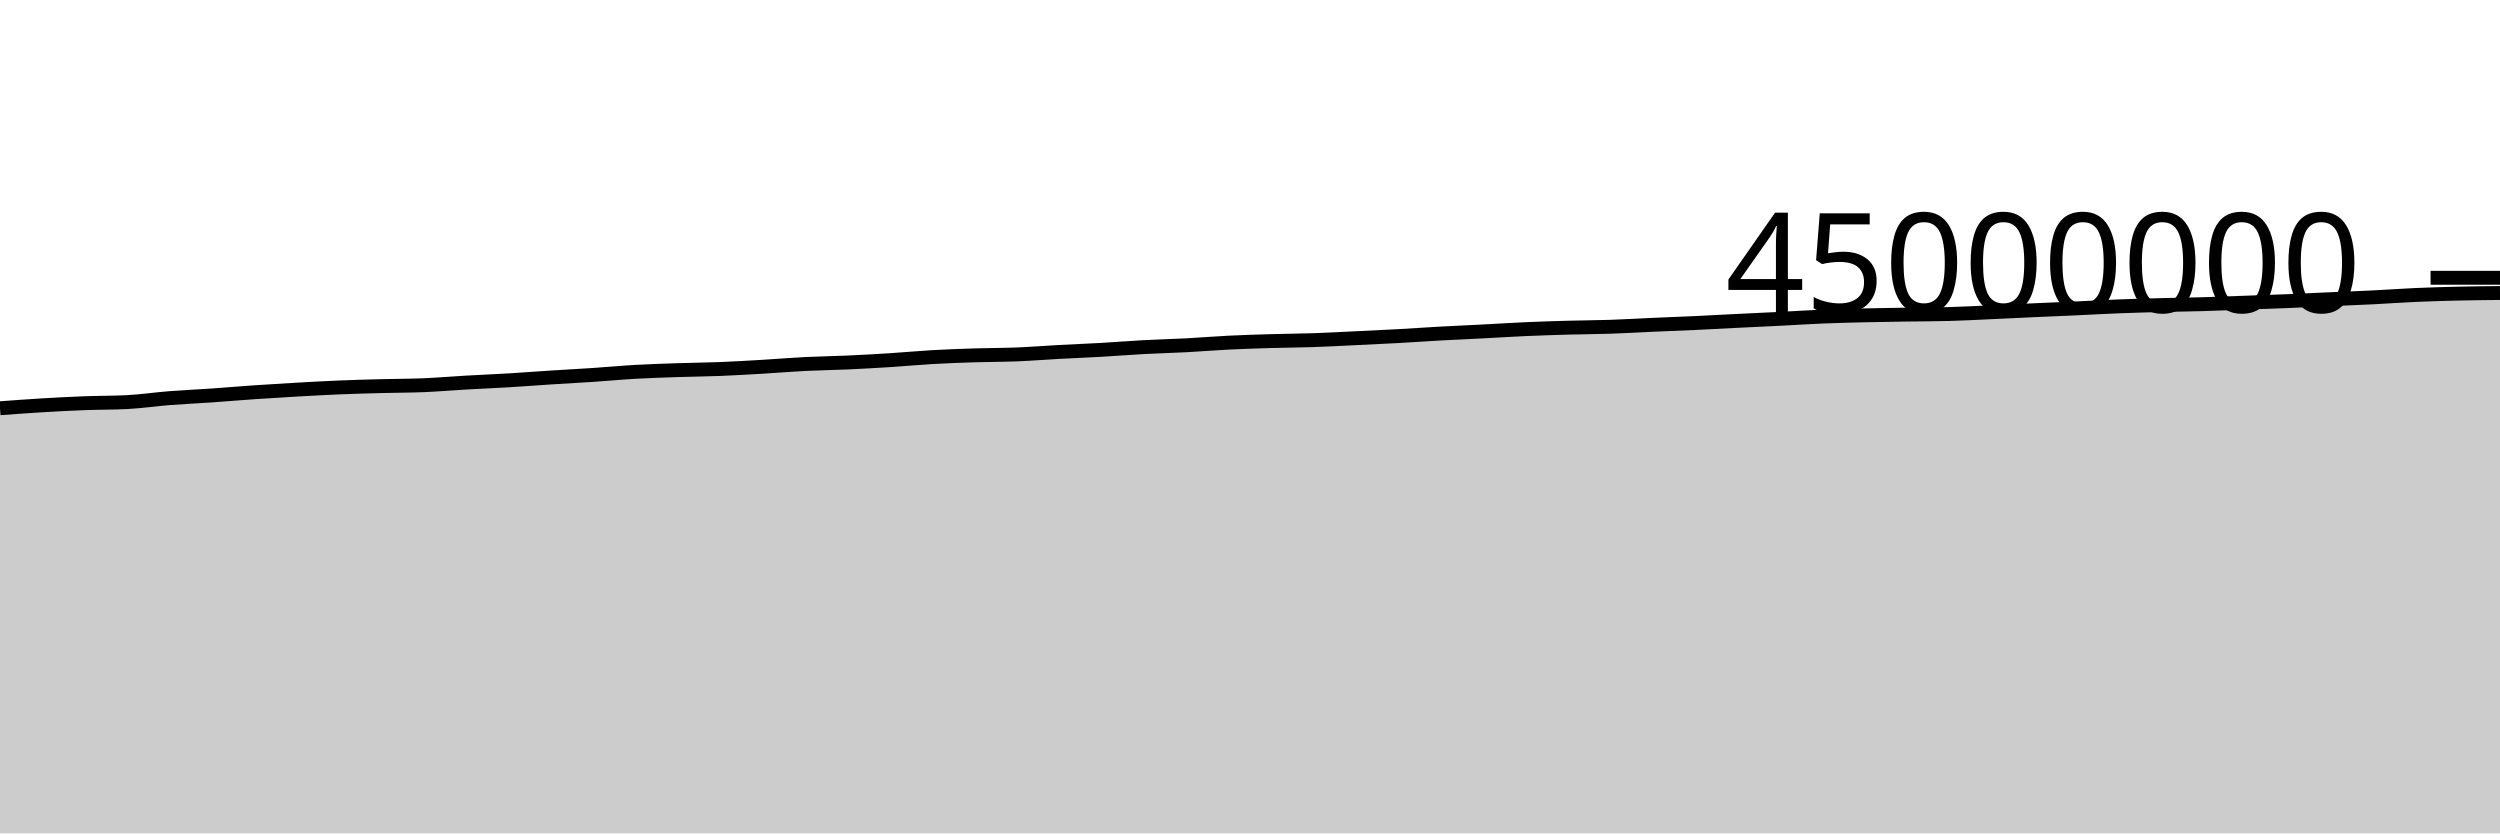
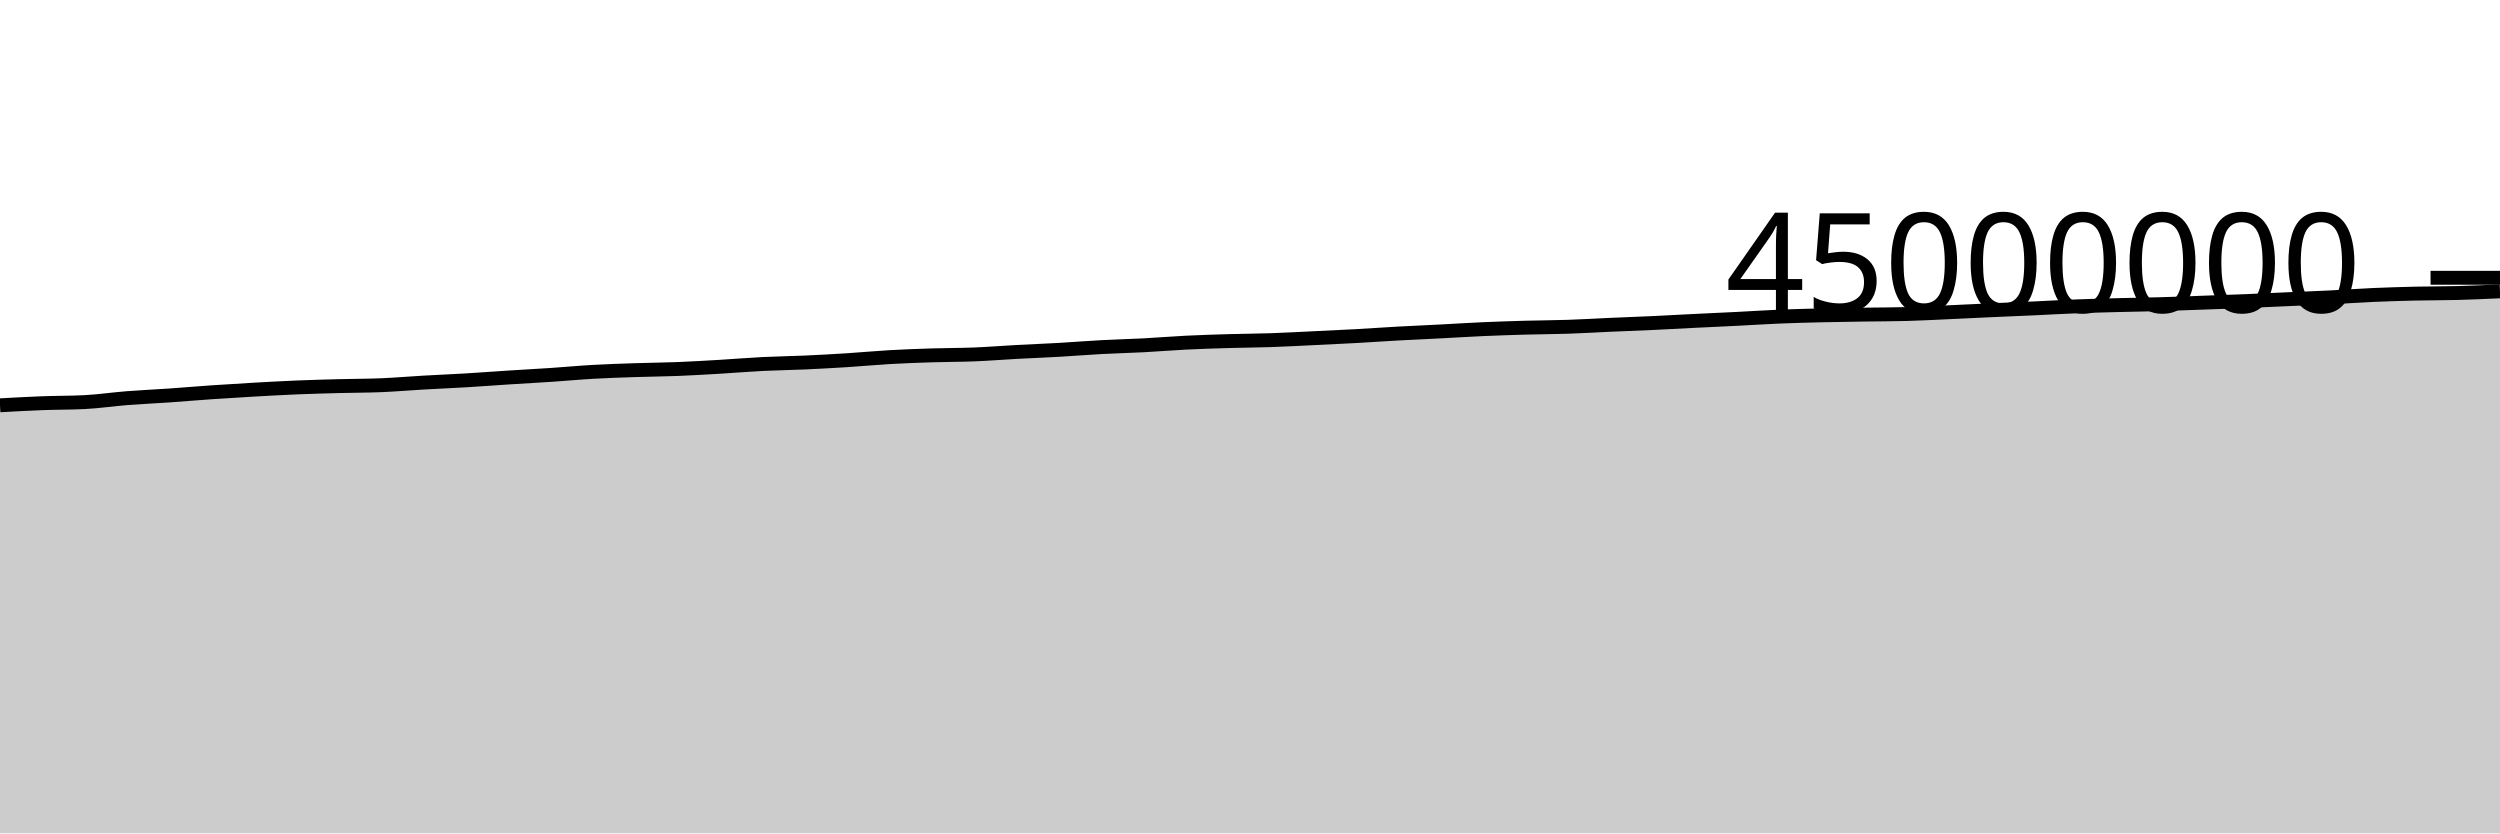
<svg xmlns="http://www.w3.org/2000/svg" viewBox="0 0 180 60">
  <g transform="translate(0,20)">
-     <path class="area" fill="rgba(0, 0, 0, 0.2)" d="M0,9.394C1.017,9.318,2.034,9.242,3.051,9.182C4.068,9.121,5.085,9.068,6.102,9.03C7.119,8.991,8.136,9.004,9.153,8.951C10.169,8.899,11.186,8.746,12.203,8.666C13.22,8.587,14.237,8.543,15.254,8.473C16.271,8.402,17.288,8.312,18.305,8.243C19.322,8.173,20.339,8.111,21.356,8.053C22.373,7.996,23.39,7.939,24.407,7.896C25.424,7.854,26.441,7.827,27.458,7.8C28.475,7.773,29.492,7.777,30.508,7.735C31.525,7.692,32.542,7.603,33.559,7.545C34.576,7.486,35.593,7.446,36.61,7.385C37.627,7.324,38.644,7.246,39.661,7.18C40.678,7.115,41.695,7.062,42.712,6.994C43.729,6.926,44.746,6.829,45.763,6.772C46.78,6.714,47.797,6.683,48.814,6.649C49.831,6.615,50.847,6.608,51.864,6.568C52.881,6.527,53.898,6.466,54.915,6.406C55.932,6.346,56.949,6.259,57.966,6.208C58.983,6.157,60,6.146,61.017,6.1C62.034,6.054,63.051,5.997,64.068,5.933C65.085,5.868,66.102,5.77,67.119,5.712C68.136,5.654,69.153,5.617,70.169,5.585C71.186,5.552,72.203,5.559,73.22,5.518C74.237,5.477,75.254,5.394,76.271,5.339C77.288,5.284,78.305,5.246,79.322,5.188C80.339,5.129,81.356,5.045,82.373,4.991C83.39,4.936,84.407,4.913,85.424,4.86C86.441,4.806,87.458,4.719,88.475,4.669C89.492,4.619,90.508,4.588,91.525,4.558C92.542,4.528,93.559,4.525,94.576,4.49C95.593,4.456,96.61,4.398,97.627,4.35C98.644,4.301,99.661,4.255,100.678,4.199C101.695,4.143,102.712,4.07,103.729,4.014C104.746,3.958,105.763,3.914,106.78,3.862C107.797,3.809,108.814,3.744,109.831,3.699C110.847,3.654,111.864,3.621,112.881,3.592C113.898,3.564,114.915,3.562,115.932,3.528C116.949,3.494,117.966,3.432,118.983,3.387C120,3.343,121.017,3.306,122.034,3.259C123.051,3.211,124.068,3.153,125.085,3.103C126.102,3.052,127.119,3.009,128.136,2.957C129.153,2.906,130.169,2.837,131.186,2.795C132.203,2.753,133.22,2.728,134.237,2.704C135.254,2.68,136.271,2.667,137.288,2.651C138.305,2.636,139.322,2.638,140.339,2.61C141.356,2.583,142.373,2.526,143.39,2.48C144.407,2.434,145.424,2.382,146.441,2.336C147.458,2.29,148.475,2.25,149.492,2.204C150.508,2.157,151.525,2.098,152.542,2.059C153.559,2.019,154.576,1.992,155.593,1.966C156.61,1.939,157.627,1.929,158.644,1.899C159.661,1.87,160.678,1.828,161.695,1.791C162.712,1.755,163.729,1.721,164.746,1.679C165.763,1.637,166.78,1.586,167.797,1.541C168.814,1.497,169.831,1.461,170.847,1.41C171.864,1.36,172.881,1.284,173.898,1.239C174.915,1.194,175.932,1.164,176.949,1.14C177.966,1.117,178.983,1.107,180,1.097L180,40C178.983,40,177.966,40,176.949,40C175.932,40,174.915,40,173.898,40C172.881,40,171.864,40,170.847,40C169.831,40,168.814,40,167.797,40C166.78,40,165.763,40,164.746,40C163.729,40,162.712,40,161.695,40C160.678,40,159.661,40,158.644,40C157.627,40,156.61,40,155.593,40C154.576,40,153.559,40,152.542,40C151.525,40,150.508,40,149.492,40C148.475,40,147.458,40,146.441,40C145.424,40,144.407,40,143.39,40C142.373,40,141.356,40,140.339,40C139.322,40,138.305,40,137.288,40C136.271,40,135.254,40,134.237,40C133.22,40,132.203,40,131.186,40C130.169,40,129.153,40,128.136,40C127.119,40,126.102,40,125.085,40C124.068,40,123.051,40,122.034,40C121.017,40,120,40,118.983,40C117.966,40,116.949,40,115.932,40C114.915,40,113.898,40,112.881,40C111.864,40,110.847,40,109.831,40C108.814,40,107.797,40,106.78,40C105.763,40,104.746,40,103.729,40C102.712,40,101.695,40,100.678,40C99.661,40,98.644,40,97.627,40C96.61,40,95.593,40,94.576,40C93.559,40,92.542,40,91.525,40C90.508,40,89.492,40,88.475,40C87.458,40,86.441,40,85.424,40C84.407,40,83.39,40,82.373,40C81.356,40,80.339,40,79.322,40C78.305,40,77.288,40,76.271,40C75.254,40,74.237,40,73.22,40C72.203,40,71.186,40,70.169,40C69.153,40,68.136,40,67.119,40C66.102,40,65.085,40,64.068,40C63.051,40,62.034,40,61.017,40C60,40,58.983,40,57.966,40C56.949,40,55.932,40,54.915,40C53.898,40,52.881,40,51.864,40C50.847,40,49.831,40,48.814,40C47.797,40,46.78,40,45.763,40C44.746,40,43.729,40,42.712,40C41.695,40,40.678,40,39.661,40C38.644,40,37.627,40,36.61,40C35.593,40,34.576,40,33.559,40C32.542,40,31.525,40,30.508,40C29.492,40,28.475,40,27.458,40C26.441,40,25.424,40,24.407,40C23.39,40,22.373,40,21.356,40C20.339,40,19.322,40,18.305,40C17.288,40,16.271,40,15.254,40C14.237,40,13.22,40,12.203,40C11.186,40,10.169,40,9.153,40C8.136,40,7.119,40,6.102,40C5.085,40,4.068,40,3.051,40C2.034,40,1.017,40,0,40Z" />
-     <path class="line" stroke="black" fill="none" d="M0,9.394C1.017,9.318,2.034,9.242,3.051,9.182C4.068,9.121,5.085,9.068,6.102,9.03C7.119,8.991,8.136,9.004,9.153,8.951C10.169,8.899,11.186,8.746,12.203,8.666C13.22,8.587,14.237,8.543,15.254,8.473C16.271,8.402,17.288,8.312,18.305,8.243C19.322,8.173,20.339,8.111,21.356,8.053C22.373,7.996,23.39,7.939,24.407,7.896C25.424,7.854,26.441,7.827,27.458,7.8C28.475,7.773,29.492,7.777,30.508,7.735C31.525,7.692,32.542,7.603,33.559,7.545C34.576,7.486,35.593,7.446,36.61,7.385C37.627,7.324,38.644,7.246,39.661,7.18C40.678,7.115,41.695,7.062,42.712,6.994C43.729,6.926,44.746,6.829,45.763,6.772C46.78,6.714,47.797,6.683,48.814,6.649C49.831,6.615,50.847,6.608,51.864,6.568C52.881,6.527,53.898,6.466,54.915,6.406C55.932,6.346,56.949,6.259,57.966,6.208C58.983,6.157,60,6.146,61.017,6.1C62.034,6.054,63.051,5.997,64.068,5.933C65.085,5.868,66.102,5.77,67.119,5.712C68.136,5.654,69.153,5.617,70.169,5.585C71.186,5.552,72.203,5.559,73.22,5.518C74.237,5.477,75.254,5.394,76.271,5.339C77.288,5.284,78.305,5.246,79.322,5.188C80.339,5.129,81.356,5.045,82.373,4.991C83.39,4.936,84.407,4.913,85.424,4.86C86.441,4.806,87.458,4.719,88.475,4.669C89.492,4.619,90.508,4.588,91.525,4.558C92.542,4.528,93.559,4.525,94.576,4.49C95.593,4.456,96.61,4.398,97.627,4.35C98.644,4.301,99.661,4.255,100.678,4.199C101.695,4.143,102.712,4.07,103.729,4.014C104.746,3.958,105.763,3.914,106.78,3.862C107.797,3.809,108.814,3.744,109.831,3.699C110.847,3.654,111.864,3.621,112.881,3.592C113.898,3.564,114.915,3.562,115.932,3.528C116.949,3.494,117.966,3.432,118.983,3.387C120,3.343,121.017,3.306,122.034,3.259C123.051,3.211,124.068,3.153,125.085,3.103C126.102,3.052,127.119,3.009,128.136,2.957C129.153,2.906,130.169,2.837,131.186,2.795C132.203,2.753,133.22,2.728,134.237,2.704C135.254,2.68,136.271,2.667,137.288,2.651C138.305,2.636,139.322,2.638,140.339,2.61C141.356,2.583,142.373,2.526,143.39,2.48C144.407,2.434,145.424,2.382,146.441,2.336C147.458,2.29,148.475,2.25,149.492,2.204C150.508,2.157,151.525,2.098,152.542,2.059C153.559,2.019,154.576,1.992,155.593,1.966C156.61,1.939,157.627,1.929,158.644,1.899C159.661,1.87,160.678,1.828,161.695,1.791C162.712,1.755,163.729,1.721,164.746,1.679C165.763,1.637,166.78,1.586,167.797,1.541C168.814,1.497,169.831,1.461,170.847,1.41C171.864,1.36,172.881,1.284,173.898,1.239C174.915,1.194,175.932,1.164,176.949,1.14C177.966,1.117,178.983,1.107,180,1.097" />
+     <path class="area" fill="rgba(0, 0, 0, 0.2)" d="M0,9.182C1.017,9.125,2.034,9.068,3.051,9.03C4.068,8.991,5.085,9.004,6.102,8.951C7.119,8.899,8.136,8.746,9.153,8.666C10.169,8.587,11.186,8.543,12.203,8.473C13.22,8.402,14.237,8.312,15.254,8.243C16.271,8.173,17.288,8.111,18.305,8.053C19.322,7.996,20.339,7.939,21.356,7.896C22.373,7.854,23.39,7.827,24.407,7.8C25.424,7.773,26.441,7.777,27.458,7.735C28.475,7.692,29.492,7.603,30.508,7.545C31.525,7.486,32.542,7.446,33.559,7.385C34.576,7.324,35.593,7.246,36.61,7.18C37.627,7.115,38.644,7.062,39.661,6.994C40.678,6.926,41.695,6.829,42.712,6.772C43.729,6.714,44.746,6.683,45.763,6.649C46.78,6.615,47.797,6.608,48.814,6.568C49.831,6.527,50.847,6.466,51.864,6.406C52.881,6.346,53.898,6.259,54.915,6.208C55.932,6.157,56.949,6.146,57.966,6.1C58.983,6.054,60,5.997,61.017,5.933C62.034,5.868,63.051,5.77,64.068,5.712C65.085,5.654,66.102,5.617,67.119,5.585C68.136,5.552,69.153,5.559,70.169,5.518C71.186,5.477,72.203,5.394,73.22,5.339C74.237,5.284,75.254,5.246,76.271,5.188C77.288,5.129,78.305,5.045,79.322,4.991C80.339,4.936,81.356,4.913,82.373,4.86C83.39,4.806,84.407,4.719,85.424,4.669C86.441,4.619,87.458,4.588,88.475,4.558C89.492,4.528,90.508,4.525,91.525,4.49C92.542,4.456,93.559,4.398,94.576,4.35C95.593,4.301,96.61,4.255,97.627,4.199C98.644,4.143,99.661,4.07,100.678,4.014C101.695,3.958,102.712,3.914,103.729,3.862C104.746,3.809,105.763,3.744,106.78,3.699C107.797,3.654,108.814,3.621,109.831,3.592C110.847,3.564,111.864,3.562,112.881,3.528C113.898,3.494,114.915,3.432,115.932,3.387C116.949,3.343,117.966,3.306,118.983,3.259C120,3.211,121.017,3.153,122.034,3.103C123.051,3.052,124.068,3.009,125.085,2.957C126.102,2.906,127.119,2.837,128.136,2.795C129.153,2.753,130.169,2.728,131.186,2.704C132.203,2.68,133.22,2.667,134.237,2.651C135.254,2.636,136.271,2.638,137.288,2.61C138.305,2.583,139.322,2.526,140.339,2.48C141.356,2.434,142.373,2.382,143.39,2.336C144.407,2.29,145.424,2.25,146.441,2.204C147.458,2.157,148.475,2.098,149.492,2.059C150.508,2.019,151.525,1.992,152.542,1.966C153.559,1.939,154.576,1.929,155.593,1.899C156.61,1.87,157.627,1.828,158.644,1.791C159.661,1.755,160.678,1.721,161.695,1.679C162.712,1.637,163.729,1.586,164.746,1.541C165.763,1.497,166.78,1.461,167.797,1.41C168.814,1.36,169.831,1.284,170.847,1.239C171.864,1.194,172.881,1.164,173.898,1.14C174.915,1.117,175.932,1.124,176.949,1.097C177.966,1.069,178.983,1.023,180,0.976L180,40C178.983,40,177.966,40,176.949,40C175.932,40,174.915,40,173.898,40C172.881,40,171.864,40,170.847,40C169.831,40,168.814,40,167.797,40C166.78,40,165.763,40,164.746,40C163.729,40,162.712,40,161.695,40C160.678,40,159.661,40,158.644,40C157.627,40,156.61,40,155.593,40C154.576,40,153.559,40,152.542,40C151.525,40,150.508,40,149.492,40C148.475,40,147.458,40,146.441,40C145.424,40,144.407,40,143.39,40C142.373,40,141.356,40,140.339,40C139.322,40,138.305,40,137.288,40C136.271,40,135.254,40,134.237,40C133.22,40,132.203,40,131.186,40C130.169,40,129.153,40,128.136,40C127.119,40,126.102,40,125.085,40C124.068,40,123.051,40,122.034,40C121.017,40,120,40,118.983,40C117.966,40,116.949,40,115.932,40C114.915,40,113.898,40,112.881,40C111.864,40,110.847,40,109.831,40C108.814,40,107.797,40,106.78,40C105.763,40,104.746,40,103.729,40C102.712,40,101.695,40,100.678,40C99.661,40,98.644,40,97.627,40C96.61,40,95.593,40,94.576,40C93.559,40,92.542,40,91.525,40C90.508,40,89.492,40,88.475,40C87.458,40,86.441,40,85.424,40C84.407,40,83.39,40,82.373,40C81.356,40,80.339,40,79.322,40C78.305,40,77.288,40,76.271,40C75.254,40,74.237,40,73.22,40C72.203,40,71.186,40,70.169,40C69.153,40,68.136,40,67.119,40C66.102,40,65.085,40,64.068,40C63.051,40,62.034,40,61.017,40C60,40,58.983,40,57.966,40C56.949,40,55.932,40,54.915,40C53.898,40,52.881,40,51.864,40C50.847,40,49.831,40,48.814,40C47.797,40,46.78,40,45.763,40C44.746,40,43.729,40,42.712,40C41.695,40,40.678,40,39.661,40C38.644,40,37.627,40,36.61,40C35.593,40,34.576,40,33.559,40C32.542,40,31.525,40,30.508,40C29.492,40,28.475,40,27.458,40C26.441,40,25.424,40,24.407,40C23.39,40,22.373,40,21.356,40C20.339,40,19.322,40,18.305,40C17.288,40,16.271,40,15.254,40C14.237,40,13.22,40,12.203,40C11.186,40,10.169,40,9.153,40C8.136,40,7.119,40,6.102,40C5.085,40,4.068,40,3.051,40C2.034,40,1.017,40,0,40Z" />
+     <path class="line" stroke="black" fill="none" d="M0,9.182C1.017,9.125,2.034,9.068,3.051,9.03C4.068,8.991,5.085,9.004,6.102,8.951C7.119,8.899,8.136,8.746,9.153,8.666C10.169,8.587,11.186,8.543,12.203,8.473C13.22,8.402,14.237,8.312,15.254,8.243C16.271,8.173,17.288,8.111,18.305,8.053C19.322,7.996,20.339,7.939,21.356,7.896C22.373,7.854,23.39,7.827,24.407,7.8C25.424,7.773,26.441,7.777,27.458,7.735C28.475,7.692,29.492,7.603,30.508,7.545C31.525,7.486,32.542,7.446,33.559,7.385C34.576,7.324,35.593,7.246,36.61,7.18C37.627,7.115,38.644,7.062,39.661,6.994C40.678,6.926,41.695,6.829,42.712,6.772C43.729,6.714,44.746,6.683,45.763,6.649C46.78,6.615,47.797,6.608,48.814,6.568C49.831,6.527,50.847,6.466,51.864,6.406C52.881,6.346,53.898,6.259,54.915,6.208C55.932,6.157,56.949,6.146,57.966,6.1C58.983,6.054,60,5.997,61.017,5.933C62.034,5.868,63.051,5.77,64.068,5.712C65.085,5.654,66.102,5.617,67.119,5.585C68.136,5.552,69.153,5.559,70.169,5.518C71.186,5.477,72.203,5.394,73.22,5.339C74.237,5.284,75.254,5.246,76.271,5.188C77.288,5.129,78.305,5.045,79.322,4.991C80.339,4.936,81.356,4.913,82.373,4.86C83.39,4.806,84.407,4.719,85.424,4.669C86.441,4.619,87.458,4.588,88.475,4.558C89.492,4.528,90.508,4.525,91.525,4.49C92.542,4.456,93.559,4.398,94.576,4.35C95.593,4.301,96.61,4.255,97.627,4.199C98.644,4.143,99.661,4.07,100.678,4.014C101.695,3.958,102.712,3.914,103.729,3.862C104.746,3.809,105.763,3.744,106.78,3.699C107.797,3.654,108.814,3.621,109.831,3.592C110.847,3.564,111.864,3.562,112.881,3.528C113.898,3.494,114.915,3.432,115.932,3.387C116.949,3.343,117.966,3.306,118.983,3.259C120,3.211,121.017,3.153,122.034,3.103C123.051,3.052,124.068,3.009,125.085,2.957C126.102,2.906,127.119,2.837,128.136,2.795C129.153,2.753,130.169,2.728,131.186,2.704C132.203,2.68,133.22,2.667,134.237,2.651C135.254,2.636,136.271,2.638,137.288,2.61C138.305,2.583,139.322,2.526,140.339,2.48C141.356,2.434,142.373,2.382,143.39,2.336C144.407,2.29,145.424,2.25,146.441,2.204C147.458,2.157,148.475,2.098,149.492,2.059C150.508,2.019,151.525,1.992,152.542,1.966C153.559,1.939,154.576,1.929,155.593,1.899C156.61,1.87,157.627,1.828,158.644,1.791C159.661,1.755,160.678,1.721,161.695,1.679C162.712,1.637,163.729,1.586,164.746,1.541C165.763,1.497,166.78,1.461,167.797,1.41C168.814,1.36,169.831,1.284,170.847,1.239C171.864,1.194,172.881,1.164,173.898,1.14C174.915,1.117,175.932,1.124,176.949,1.097C177.966,1.069,178.983,1.023,180,0.976" />
    <path class="axis-ceiling" stroke-width="1" stroke="black" fill="none" d="M175,0L180,0" />
    <text class="axis-ceiling-label" font-family="sans-serif" text-anchor="end" font-size="10px" x="170" y="2.5">45000000</text>
  </g>
</svg>
